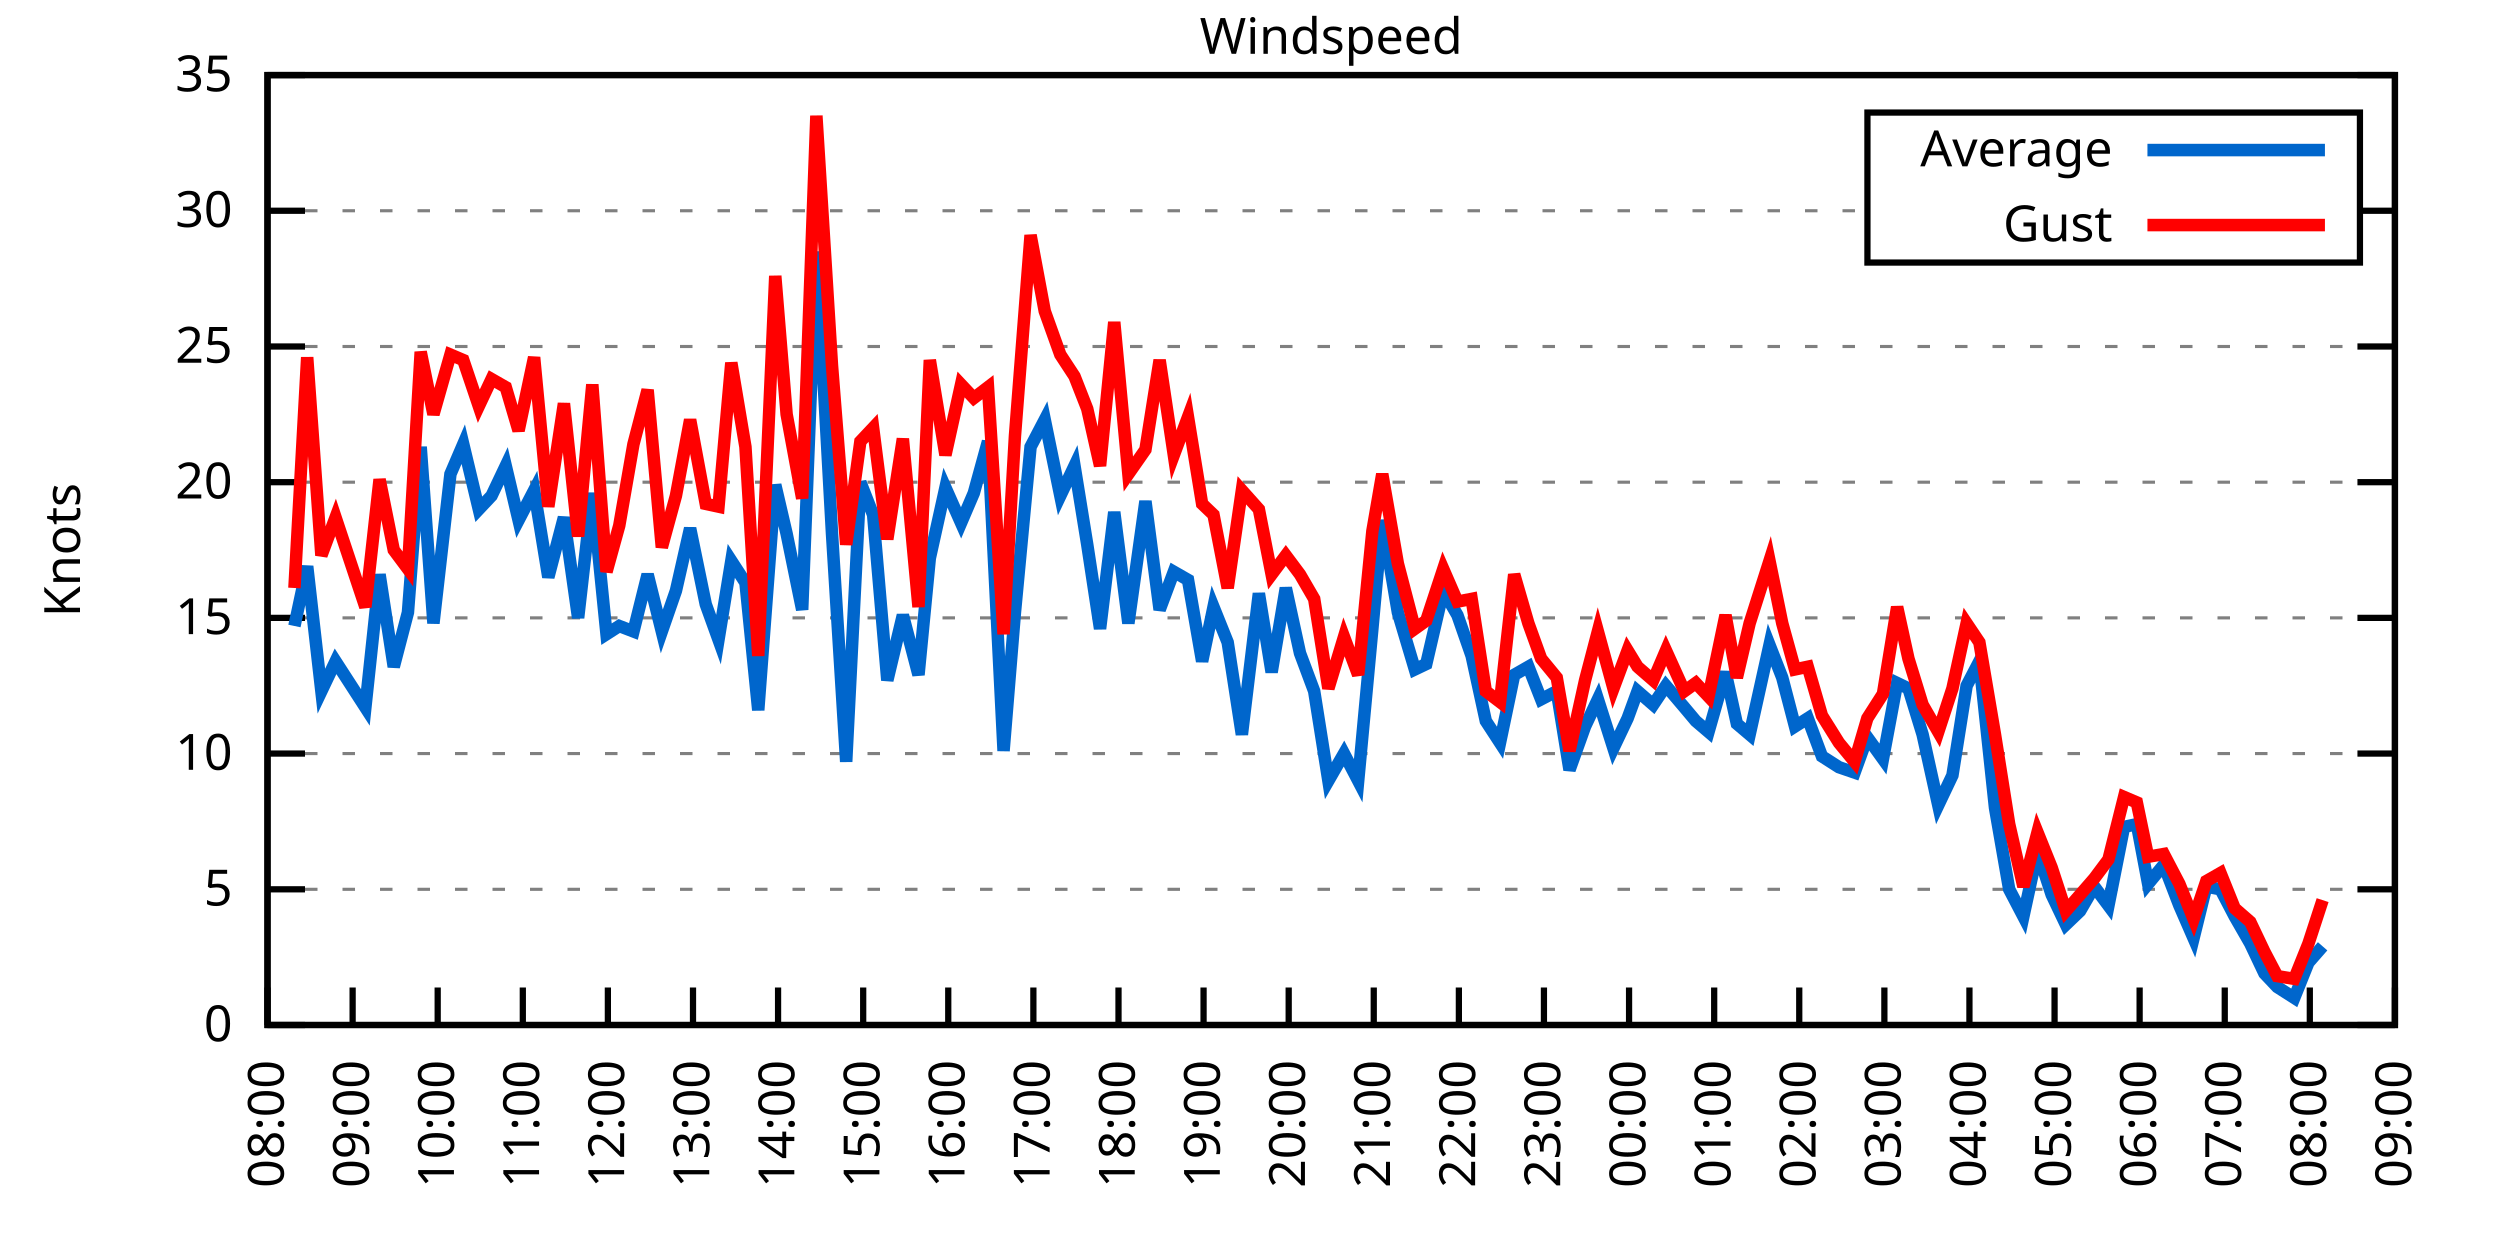
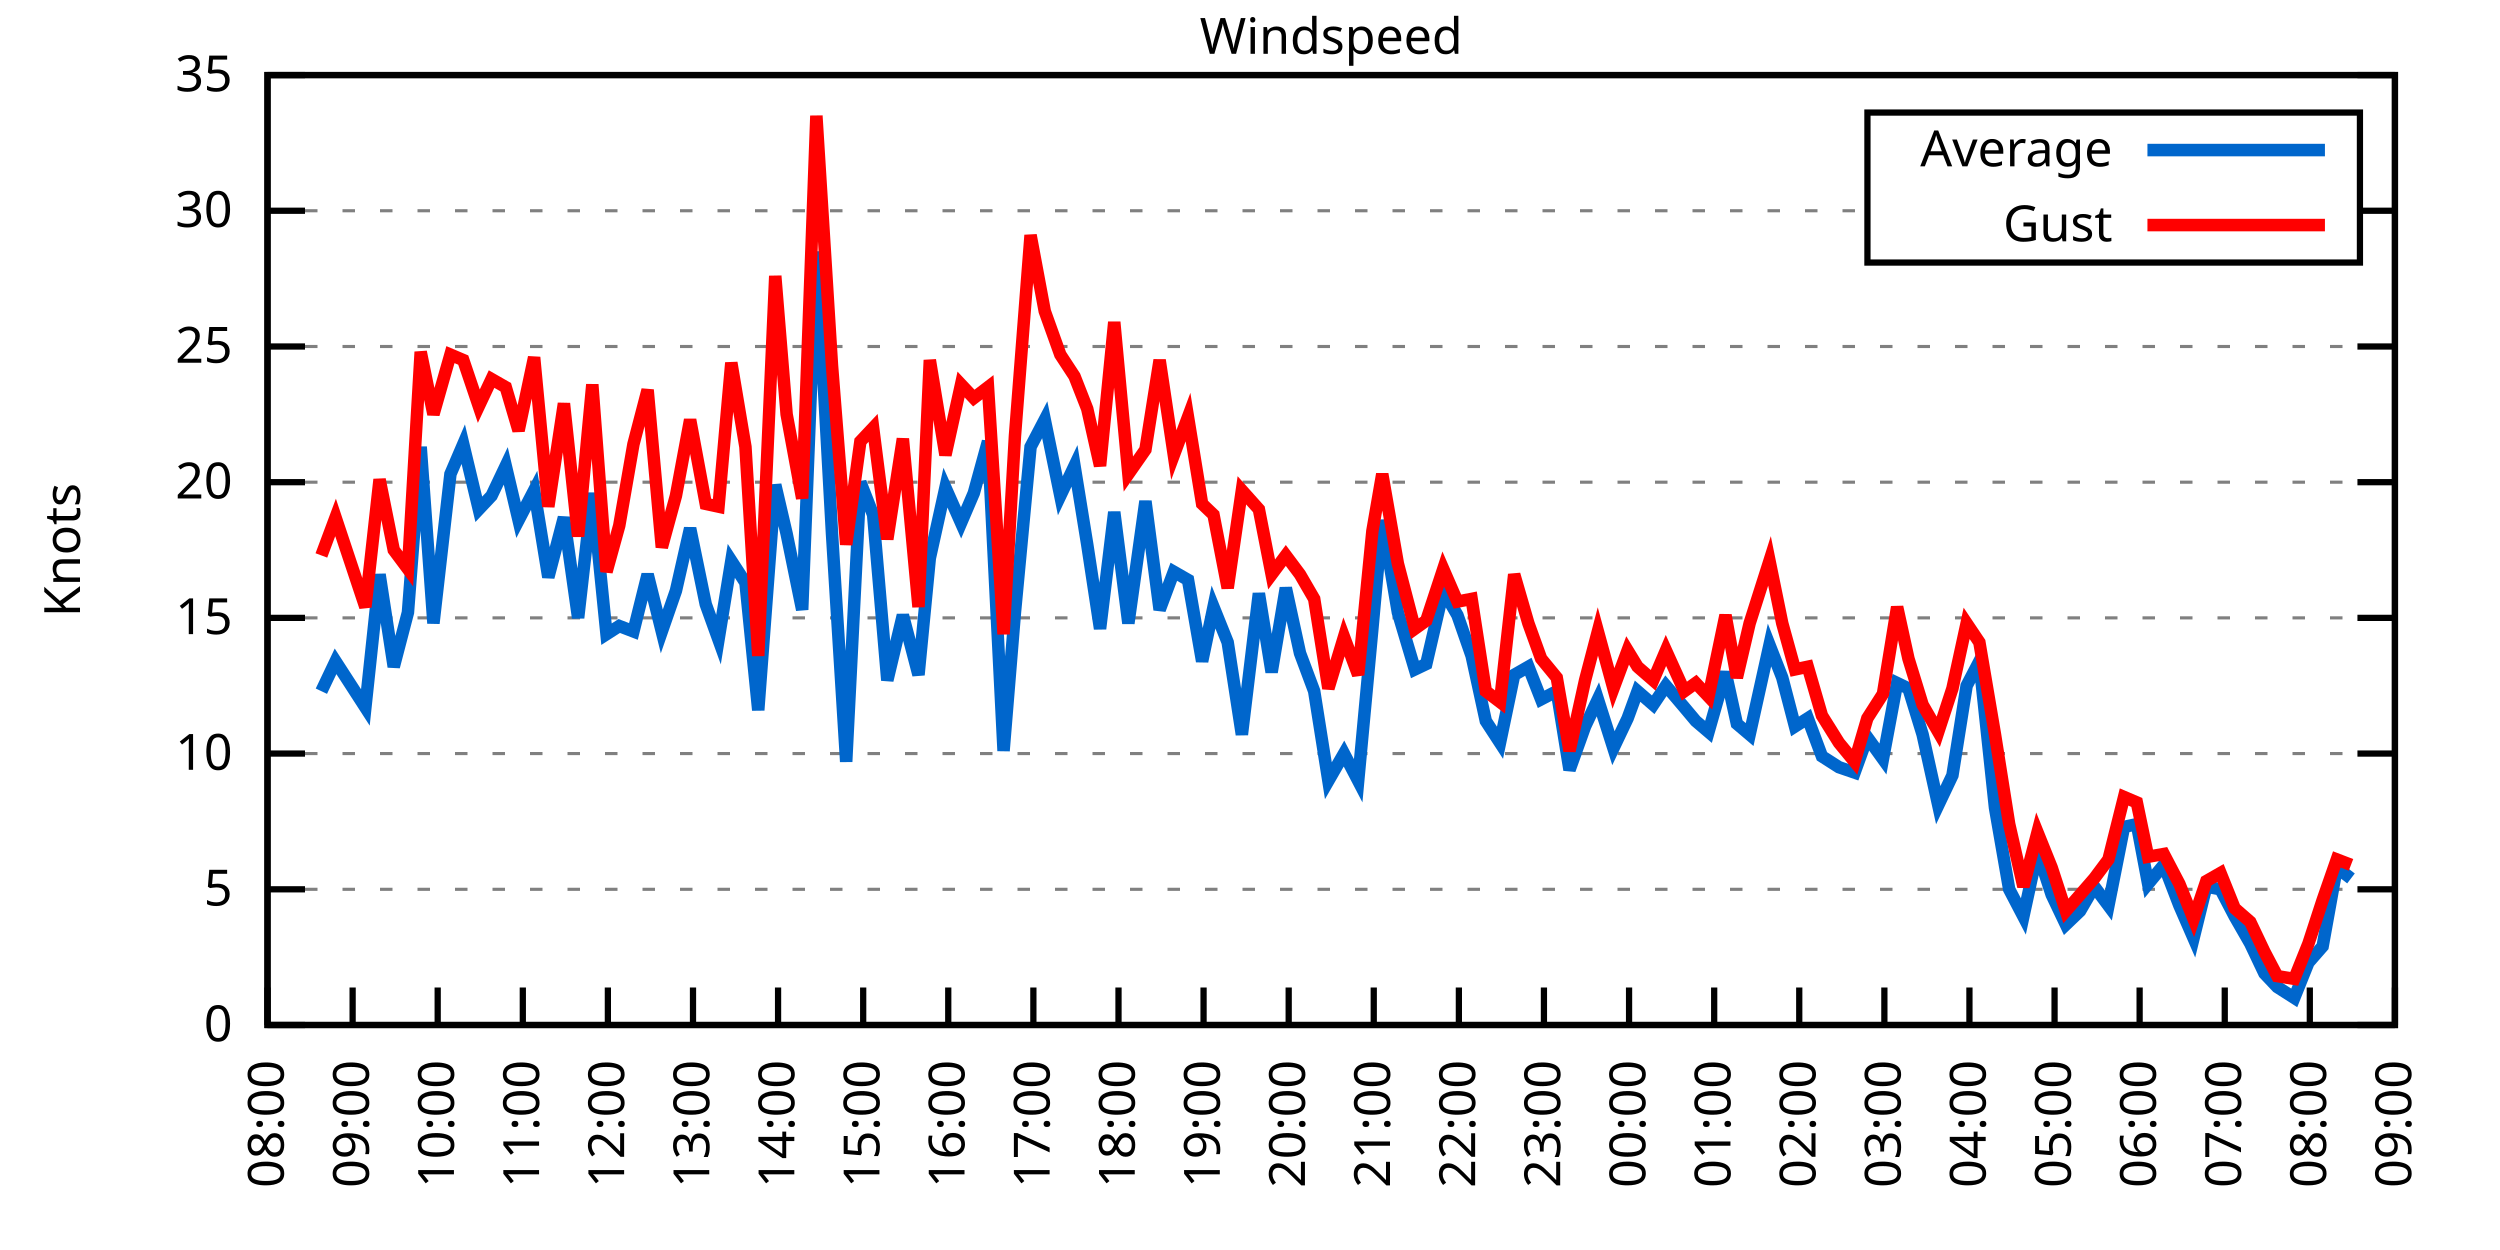
<svg xmlns="http://www.w3.org/2000/svg" xmlns:xlink="http://www.w3.org/1999/xlink" width="400" height="200" viewBox="0 0 400 200">
  <g id="gnuplot_canvas">
    <rect x="0" y="0" width="400" height="200" fill="none" />
    <defs>
      <circle id="gpDot" r="0.5" stroke-width="0.5" stroke="currentColor" />
      <path id="gpPt0" stroke-width="0.333" stroke="currentColor" d="M-1,0 h2 M0,-1 v2" />
      <path id="gpPt1" stroke-width="0.333" stroke="currentColor" d="M-1,-1 L1,1 M1,-1 L-1,1" />
      <path id="gpPt2" stroke-width="0.333" stroke="currentColor" d="M-1,0 L1,0 M0,-1 L0,1 M-1,-1 L1,1 M-1,1 L1,-1" />
      <rect id="gpPt3" stroke-width="0.333" stroke="currentColor" x="-1" y="-1" width="2" height="2" />
      <rect id="gpPt4" stroke-width="0.333" stroke="currentColor" fill="currentColor" x="-1" y="-1" width="2" height="2" />
      <circle id="gpPt5" stroke-width="0.333" stroke="currentColor" cx="0" cy="0" r="1" />
      <use xlink:href="#gpPt5" id="gpPt6" fill="currentColor" stroke="none" />
      <path id="gpPt7" stroke-width="0.333" stroke="currentColor" d="M0,-1.33 L-1.33,0.67 L1.33,0.67 z" />
      <use xlink:href="#gpPt7" id="gpPt8" fill="currentColor" stroke="none" />
      <use xlink:href="#gpPt7" id="gpPt9" stroke="currentColor" transform="rotate(180)" />
      <use xlink:href="#gpPt9" id="gpPt10" fill="currentColor" stroke="none" />
      <use xlink:href="#gpPt3" id="gpPt11" stroke="currentColor" transform="rotate(45)" />
      <use xlink:href="#gpPt11" id="gpPt12" fill="currentColor" stroke="none" />
      <path id="gpPt13" stroke-width="0.333" stroke="currentColor" d="M0,1.330 L1.265,0.411 L0.782,-1.067 L-0.782,-1.076 L-1.265,0.411 z" />
      <use xlink:href="#gpPt13" id="gpPt14" fill="currentColor" stroke="none" />
      <filter id="textbox" filterUnits="objectBoundingBox" x="0" y="0" height="1" width="1">
        <feFlood flood-color="white" flood-opacity="1" result="bgnd" />
        <feComposite in="SourceGraphic" in2="bgnd" operator="atop" />
      </filter>
      <filter id="greybox" filterUnits="objectBoundingBox" x="0" y="0" height="1" width="1">
        <feFlood flood-color="lightgrey" flood-opacity="1" result="grey" />
        <feComposite in="SourceGraphic" in2="grey" operator="atop" />
      </filter>
    </defs>
    <g fill="none" color="white" stroke="currentColor" stroke-width="1.00" stroke-linecap="butt" stroke-linejoin="miter">
</g>
    <g fill="none" color="black" stroke="currentColor" stroke-width="1.00" stroke-linecap="butt" stroke-linejoin="miter">
      <g stroke="none" shape-rendering="crispEdges">
        <polygon fill="rgb(255, 255, 255)" points="42.80,164.00 383.18,164.00 383.18,12.02 42.80,12.02 " />
      </g>
    </g>
    <g fill="none" color="black" stroke="currentColor" stroke-width="1.00" stroke-linecap="butt" stroke-linejoin="miter">
</g>
    <g fill="none" color="black" stroke="black" stroke-width="0.50" stroke-linecap="butt" stroke-linejoin="miter">
</g>
    <g fill="none" color="gray" stroke="currentColor" stroke-width="0.50" stroke-linecap="butt" stroke-linejoin="miter">
      <path stroke="gray" stroke-dasharray="2,4" class="gridline" d="M42.80,164.00 L383.19,164.00  " />
    </g>
    <g fill="none" color="gray" stroke="gray" stroke-width="1.00" stroke-linecap="butt" stroke-linejoin="miter">
</g>
    <g fill="none" color="black" stroke="currentColor" stroke-width="1.00" stroke-linecap="butt" stroke-linejoin="miter">
      <path stroke="black" d="M42.80,164.00 L48.80,164.00 M383.19,164.00 L377.19,164.00  " />
      <g transform="translate(37.20,166.60)" stroke="none" fill="black" font-family="Sans" font-size="8.00" text-anchor="end">
        <text>
          <tspan font-family="Sans"> 0</tspan>
        </text>
      </g>
    </g>
    <g fill="none" color="black" stroke="currentColor" stroke-width="1.00" stroke-linecap="butt" stroke-linejoin="miter">
</g>
    <g fill="none" color="black" stroke="black" stroke-width="0.50" stroke-linecap="butt" stroke-linejoin="miter">
</g>
    <g fill="none" color="gray" stroke="currentColor" stroke-width="0.50" stroke-linecap="butt" stroke-linejoin="miter">
      <path stroke="gray" stroke-dasharray="2,4" class="gridline" d="M42.80,142.29 L383.19,142.29  " />
    </g>
    <g fill="none" color="gray" stroke="gray" stroke-width="1.00" stroke-linecap="butt" stroke-linejoin="miter">
</g>
    <g fill="none" color="black" stroke="currentColor" stroke-width="1.00" stroke-linecap="butt" stroke-linejoin="miter">
      <path stroke="black" d="M42.80,142.29 L48.80,142.29 M383.19,142.29 L377.19,142.29  " />
      <g transform="translate(37.20,144.89)" stroke="none" fill="black" font-family="Sans" font-size="8.00" text-anchor="end">
        <text>
          <tspan font-family="Sans"> 5</tspan>
        </text>
      </g>
    </g>
    <g fill="none" color="black" stroke="currentColor" stroke-width="1.00" stroke-linecap="butt" stroke-linejoin="miter">
</g>
    <g fill="none" color="black" stroke="black" stroke-width="0.50" stroke-linecap="butt" stroke-linejoin="miter">
</g>
    <g fill="none" color="gray" stroke="currentColor" stroke-width="0.50" stroke-linecap="butt" stroke-linejoin="miter">
      <path stroke="gray" stroke-dasharray="2,4" class="gridline" d="M42.80,120.57 L383.19,120.57  " />
    </g>
    <g fill="none" color="gray" stroke="gray" stroke-width="1.00" stroke-linecap="butt" stroke-linejoin="miter">
</g>
    <g fill="none" color="black" stroke="currentColor" stroke-width="1.00" stroke-linecap="butt" stroke-linejoin="miter">
      <path stroke="black" d="M42.80,120.57 L48.80,120.57 M383.19,120.57 L377.19,120.57  " />
      <g transform="translate(37.20,123.17)" stroke="none" fill="black" font-family="Sans" font-size="8.00" text-anchor="end">
        <text>
          <tspan font-family="Sans"> 10</tspan>
        </text>
      </g>
    </g>
    <g fill="none" color="black" stroke="currentColor" stroke-width="1.00" stroke-linecap="butt" stroke-linejoin="miter">
</g>
    <g fill="none" color="black" stroke="black" stroke-width="0.50" stroke-linecap="butt" stroke-linejoin="miter">
</g>
    <g fill="none" color="gray" stroke="currentColor" stroke-width="0.50" stroke-linecap="butt" stroke-linejoin="miter">
      <path stroke="gray" stroke-dasharray="2,4" class="gridline" d="M42.80,98.86 L383.19,98.86  " />
    </g>
    <g fill="none" color="gray" stroke="gray" stroke-width="1.00" stroke-linecap="butt" stroke-linejoin="miter">
</g>
    <g fill="none" color="black" stroke="currentColor" stroke-width="1.00" stroke-linecap="butt" stroke-linejoin="miter">
      <path stroke="black" d="M42.80,98.86 L48.80,98.86 M383.19,98.86 L377.19,98.86  " />
      <g transform="translate(37.20,101.46)" stroke="none" fill="black" font-family="Sans" font-size="8.00" text-anchor="end">
        <text>
          <tspan font-family="Sans"> 15</tspan>
        </text>
      </g>
    </g>
    <g fill="none" color="black" stroke="currentColor" stroke-width="1.00" stroke-linecap="butt" stroke-linejoin="miter">
</g>
    <g fill="none" color="black" stroke="black" stroke-width="0.50" stroke-linecap="butt" stroke-linejoin="miter">
</g>
    <g fill="none" color="gray" stroke="currentColor" stroke-width="0.50" stroke-linecap="butt" stroke-linejoin="miter">
      <path stroke="gray" stroke-dasharray="2,4" class="gridline" d="M42.80,77.15 L383.19,77.15  " />
    </g>
    <g fill="none" color="gray" stroke="gray" stroke-width="1.00" stroke-linecap="butt" stroke-linejoin="miter">
</g>
    <g fill="none" color="black" stroke="currentColor" stroke-width="1.00" stroke-linecap="butt" stroke-linejoin="miter">
      <path stroke="black" d="M42.80,77.15 L48.80,77.15 M383.19,77.15 L377.19,77.15  " />
      <g transform="translate(37.20,79.75)" stroke="none" fill="black" font-family="Sans" font-size="8.00" text-anchor="end">
        <text>
          <tspan font-family="Sans"> 20</tspan>
        </text>
      </g>
    </g>
    <g fill="none" color="black" stroke="currentColor" stroke-width="1.00" stroke-linecap="butt" stroke-linejoin="miter">
</g>
    <g fill="none" color="black" stroke="black" stroke-width="0.50" stroke-linecap="butt" stroke-linejoin="miter">
</g>
    <g fill="none" color="gray" stroke="currentColor" stroke-width="0.50" stroke-linecap="butt" stroke-linejoin="miter">
      <path stroke="gray" stroke-dasharray="2,4" class="gridline" d="M42.80,55.44 L383.19,55.44  " />
    </g>
    <g fill="none" color="gray" stroke="gray" stroke-width="1.00" stroke-linecap="butt" stroke-linejoin="miter">
</g>
    <g fill="none" color="black" stroke="currentColor" stroke-width="1.00" stroke-linecap="butt" stroke-linejoin="miter">
      <path stroke="black" d="M42.80,55.44 L48.80,55.44 M383.19,55.44 L377.19,55.44  " />
      <g transform="translate(37.20,58.04)" stroke="none" fill="black" font-family="Sans" font-size="8.00" text-anchor="end">
        <text>
          <tspan font-family="Sans"> 25</tspan>
        </text>
      </g>
    </g>
    <g fill="none" color="black" stroke="currentColor" stroke-width="1.00" stroke-linecap="butt" stroke-linejoin="miter">
</g>
    <g fill="none" color="black" stroke="black" stroke-width="0.50" stroke-linecap="butt" stroke-linejoin="miter">
</g>
    <g fill="none" color="gray" stroke="currentColor" stroke-width="0.50" stroke-linecap="butt" stroke-linejoin="miter">
      <path stroke="gray" stroke-dasharray="2,4" class="gridline" d="M42.80,33.72 L298.79,33.72 M377.59,33.72 L383.19,33.72  " />
    </g>
    <g fill="none" color="gray" stroke="gray" stroke-width="1.00" stroke-linecap="butt" stroke-linejoin="miter">
</g>
    <g fill="none" color="black" stroke="currentColor" stroke-width="1.00" stroke-linecap="butt" stroke-linejoin="miter">
      <path stroke="black" d="M42.80,33.72 L48.80,33.72 M383.19,33.72 L377.19,33.72  " />
      <g transform="translate(37.20,36.32)" stroke="none" fill="black" font-family="Sans" font-size="8.00" text-anchor="end">
        <text>
          <tspan font-family="Sans"> 30</tspan>
        </text>
      </g>
    </g>
    <g fill="none" color="black" stroke="currentColor" stroke-width="1.00" stroke-linecap="butt" stroke-linejoin="miter">
</g>
    <g fill="none" color="black" stroke="black" stroke-width="0.50" stroke-linecap="butt" stroke-linejoin="miter">
</g>
    <g fill="none" color="gray" stroke="currentColor" stroke-width="0.50" stroke-linecap="butt" stroke-linejoin="miter">
      <path stroke="gray" stroke-dasharray="2,4" class="gridline" d="M42.80,12.01 L383.19,12.01  " />
    </g>
    <g fill="none" color="gray" stroke="gray" stroke-width="1.00" stroke-linecap="butt" stroke-linejoin="miter">
</g>
    <g fill="none" color="black" stroke="currentColor" stroke-width="1.00" stroke-linecap="butt" stroke-linejoin="miter">
      <path stroke="black" d="M42.80,12.01 L48.80,12.01 M383.19,12.01 L377.19,12.01  " />
      <g transform="translate(37.20,14.61)" stroke="none" fill="black" font-family="Sans" font-size="8.00" text-anchor="end">
        <text>
          <tspan font-family="Sans"> 35</tspan>
        </text>
      </g>
    </g>
    <g fill="none" color="black" stroke="currentColor" stroke-width="1.00" stroke-linecap="butt" stroke-linejoin="miter">
      <path stroke="black" d="M42.80,164.00 L42.80,158.00  " />
      <g transform="translate(45.40,169.60) rotate(270.00)" stroke="none" fill="black" font-family="Sans" font-size="8.00" text-anchor="end">
        <text>
          <tspan font-family="Sans">08:00</tspan>
        </text>
      </g>
    </g>
    <g fill="none" color="black" stroke="currentColor" stroke-width="1.00" stroke-linecap="butt" stroke-linejoin="miter">
      <path stroke="black" d="M56.42,164.00 L56.42,158.00  " />
      <g transform="translate(59.02,169.60) rotate(270.00)" stroke="none" fill="black" font-family="Sans" font-size="8.00" text-anchor="end">
        <text>
          <tspan font-family="Sans">09:00</tspan>
        </text>
      </g>
    </g>
    <g fill="none" color="black" stroke="currentColor" stroke-width="1.00" stroke-linecap="butt" stroke-linejoin="miter">
      <path stroke="black" d="M70.03,164.00 L70.03,158.00  " />
      <g transform="translate(72.63,169.60) rotate(270.00)" stroke="none" fill="black" font-family="Sans" font-size="8.00" text-anchor="end">
        <text>
          <tspan font-family="Sans">10:00</tspan>
        </text>
      </g>
    </g>
    <g fill="none" color="black" stroke="currentColor" stroke-width="1.00" stroke-linecap="butt" stroke-linejoin="miter">
      <path stroke="black" d="M83.65,164.00 L83.65,158.00  " />
      <g transform="translate(86.25,169.60) rotate(270.00)" stroke="none" fill="black" font-family="Sans" font-size="8.00" text-anchor="end">
        <text>
          <tspan font-family="Sans">11:00</tspan>
        </text>
      </g>
    </g>
    <g fill="none" color="black" stroke="currentColor" stroke-width="1.00" stroke-linecap="butt" stroke-linejoin="miter">
      <path stroke="black" d="M97.26,164.00 L97.26,158.00  " />
      <g transform="translate(99.86,169.60) rotate(270.00)" stroke="none" fill="black" font-family="Sans" font-size="8.00" text-anchor="end">
        <text>
          <tspan font-family="Sans">12:00</tspan>
        </text>
      </g>
    </g>
    <g fill="none" color="black" stroke="currentColor" stroke-width="1.00" stroke-linecap="butt" stroke-linejoin="miter">
      <path stroke="black" d="M110.88,164.00 L110.88,158.00  " />
      <g transform="translate(113.48,169.60) rotate(270.00)" stroke="none" fill="black" font-family="Sans" font-size="8.00" text-anchor="end">
        <text>
          <tspan font-family="Sans">13:00</tspan>
        </text>
      </g>
    </g>
    <g fill="none" color="black" stroke="currentColor" stroke-width="1.00" stroke-linecap="butt" stroke-linejoin="miter">
      <path stroke="black" d="M124.49,164.00 L124.49,158.00  " />
      <g transform="translate(127.09,169.60) rotate(270.00)" stroke="none" fill="black" font-family="Sans" font-size="8.00" text-anchor="end">
        <text>
          <tspan font-family="Sans">14:00</tspan>
        </text>
      </g>
    </g>
    <g fill="none" color="black" stroke="currentColor" stroke-width="1.00" stroke-linecap="butt" stroke-linejoin="miter">
      <path stroke="black" d="M138.11,164.00 L138.11,158.00  " />
      <g transform="translate(140.71,169.60) rotate(270.00)" stroke="none" fill="black" font-family="Sans" font-size="8.00" text-anchor="end">
        <text>
          <tspan font-family="Sans">15:00</tspan>
        </text>
      </g>
    </g>
    <g fill="none" color="black" stroke="currentColor" stroke-width="1.00" stroke-linecap="butt" stroke-linejoin="miter">
      <path stroke="black" d="M151.72,164.00 L151.72,158.00  " />
      <g transform="translate(154.32,169.60) rotate(270.00)" stroke="none" fill="black" font-family="Sans" font-size="8.00" text-anchor="end">
        <text>
          <tspan font-family="Sans">16:00</tspan>
        </text>
      </g>
    </g>
    <g fill="none" color="black" stroke="currentColor" stroke-width="1.00" stroke-linecap="butt" stroke-linejoin="miter">
      <path stroke="black" d="M165.34,164.00 L165.34,158.00  " />
      <g transform="translate(167.94,169.60) rotate(270.00)" stroke="none" fill="black" font-family="Sans" font-size="8.00" text-anchor="end">
        <text>
          <tspan font-family="Sans">17:00</tspan>
        </text>
      </g>
    </g>
    <g fill="none" color="black" stroke="currentColor" stroke-width="1.00" stroke-linecap="butt" stroke-linejoin="miter">
      <path stroke="black" d="M178.96,164.00 L178.96,158.00  " />
      <g transform="translate(181.56,169.60) rotate(270.00)" stroke="none" fill="black" font-family="Sans" font-size="8.00" text-anchor="end">
        <text>
          <tspan font-family="Sans">18:00</tspan>
        </text>
      </g>
    </g>
    <g fill="none" color="black" stroke="currentColor" stroke-width="1.00" stroke-linecap="butt" stroke-linejoin="miter">
      <path stroke="black" d="M192.57,164.00 L192.57,158.00  " />
      <g transform="translate(195.17,169.60) rotate(270.00)" stroke="none" fill="black" font-family="Sans" font-size="8.00" text-anchor="end">
        <text>
          <tspan font-family="Sans">19:00</tspan>
        </text>
      </g>
    </g>
    <g fill="none" color="black" stroke="currentColor" stroke-width="1.00" stroke-linecap="butt" stroke-linejoin="miter">
      <path stroke="black" d="M206.19,164.00 L206.19,158.00  " />
      <g transform="translate(208.79,169.60) rotate(270.00)" stroke="none" fill="black" font-family="Sans" font-size="8.00" text-anchor="end">
        <text>
          <tspan font-family="Sans">20:00</tspan>
        </text>
      </g>
    </g>
    <g fill="none" color="black" stroke="currentColor" stroke-width="1.00" stroke-linecap="butt" stroke-linejoin="miter">
      <path stroke="black" d="M219.80,164.00 L219.80,158.00  " />
      <g transform="translate(222.40,169.60) rotate(270.00)" stroke="none" fill="black" font-family="Sans" font-size="8.00" text-anchor="end">
        <text>
          <tspan font-family="Sans">21:00</tspan>
        </text>
      </g>
    </g>
    <g fill="none" color="black" stroke="currentColor" stroke-width="1.00" stroke-linecap="butt" stroke-linejoin="miter">
      <path stroke="black" d="M233.42,164.00 L233.42,158.00  " />
      <g transform="translate(236.02,169.60) rotate(270.00)" stroke="none" fill="black" font-family="Sans" font-size="8.00" text-anchor="end">
        <text>
          <tspan font-family="Sans">22:00</tspan>
        </text>
      </g>
    </g>
    <g fill="none" color="black" stroke="currentColor" stroke-width="1.00" stroke-linecap="butt" stroke-linejoin="miter">
      <path stroke="black" d="M247.03,164.00 L247.03,158.00  " />
      <g transform="translate(249.63,169.60) rotate(270.00)" stroke="none" fill="black" font-family="Sans" font-size="8.00" text-anchor="end">
        <text>
          <tspan font-family="Sans">23:00</tspan>
        </text>
      </g>
    </g>
    <g fill="none" color="black" stroke="currentColor" stroke-width="1.00" stroke-linecap="butt" stroke-linejoin="miter">
      <path stroke="black" d="M260.65,164.00 L260.65,158.00  " />
      <g transform="translate(263.25,169.60) rotate(270.00)" stroke="none" fill="black" font-family="Sans" font-size="8.00" text-anchor="end">
        <text>
          <tspan font-family="Sans">00:00</tspan>
        </text>
      </g>
    </g>
    <g fill="none" color="black" stroke="currentColor" stroke-width="1.00" stroke-linecap="butt" stroke-linejoin="miter">
      <path stroke="black" d="M274.27,164.00 L274.27,158.00  " />
      <g transform="translate(276.87,169.60) rotate(270.00)" stroke="none" fill="black" font-family="Sans" font-size="8.00" text-anchor="end">
        <text>
          <tspan font-family="Sans">01:00</tspan>
        </text>
      </g>
    </g>
    <g fill="none" color="black" stroke="currentColor" stroke-width="1.00" stroke-linecap="butt" stroke-linejoin="miter">
      <path stroke="black" d="M287.88,164.00 L287.88,158.00  " />
      <g transform="translate(290.48,169.60) rotate(270.00)" stroke="none" fill="black" font-family="Sans" font-size="8.00" text-anchor="end">
        <text>
          <tspan font-family="Sans">02:00</tspan>
        </text>
      </g>
    </g>
    <g fill="none" color="black" stroke="currentColor" stroke-width="1.00" stroke-linecap="butt" stroke-linejoin="miter">
      <path stroke="black" d="M301.50,164.00 L301.50,158.00  " />
      <g transform="translate(304.10,169.60) rotate(270.00)" stroke="none" fill="black" font-family="Sans" font-size="8.00" text-anchor="end">
        <text>
          <tspan font-family="Sans">03:00</tspan>
        </text>
      </g>
    </g>
    <g fill="none" color="black" stroke="currentColor" stroke-width="1.00" stroke-linecap="butt" stroke-linejoin="miter">
      <path stroke="black" d="M315.11,164.00 L315.11,158.00  " />
      <g transform="translate(317.71,169.60) rotate(270.00)" stroke="none" fill="black" font-family="Sans" font-size="8.00" text-anchor="end">
        <text>
          <tspan font-family="Sans">04:00</tspan>
        </text>
      </g>
    </g>
    <g fill="none" color="black" stroke="currentColor" stroke-width="1.00" stroke-linecap="butt" stroke-linejoin="miter">
      <path stroke="black" d="M328.73,164.00 L328.73,158.00  " />
      <g transform="translate(331.33,169.60) rotate(270.00)" stroke="none" fill="black" font-family="Sans" font-size="8.00" text-anchor="end">
        <text>
          <tspan font-family="Sans">05:00</tspan>
        </text>
      </g>
    </g>
    <g fill="none" color="black" stroke="currentColor" stroke-width="1.00" stroke-linecap="butt" stroke-linejoin="miter">
      <path stroke="black" d="M342.34,164.00 L342.34,158.00  " />
      <g transform="translate(344.94,169.60) rotate(270.00)" stroke="none" fill="black" font-family="Sans" font-size="8.00" text-anchor="end">
        <text>
          <tspan font-family="Sans">06:00</tspan>
        </text>
      </g>
    </g>
    <g fill="none" color="black" stroke="currentColor" stroke-width="1.00" stroke-linecap="butt" stroke-linejoin="miter">
      <path stroke="black" d="M355.96,164.00 L355.96,158.00  " />
      <g transform="translate(358.56,169.60) rotate(270.00)" stroke="none" fill="black" font-family="Sans" font-size="8.00" text-anchor="end">
        <text>
          <tspan font-family="Sans">07:00</tspan>
        </text>
      </g>
    </g>
    <g fill="none" color="black" stroke="currentColor" stroke-width="1.00" stroke-linecap="butt" stroke-linejoin="miter">
      <path stroke="black" d="M369.57,164.00 L369.57,158.00  " />
      <g transform="translate(372.17,169.60) rotate(270.00)" stroke="none" fill="black" font-family="Sans" font-size="8.00" text-anchor="end">
        <text>
          <tspan font-family="Sans">08:00</tspan>
        </text>
      </g>
    </g>
    <g fill="none" color="black" stroke="currentColor" stroke-width="1.00" stroke-linecap="butt" stroke-linejoin="miter">
      <path stroke="black" d="M383.19,164.00 L383.19,158.00  " />
      <g transform="translate(385.79,169.60) rotate(270.00)" stroke="none" fill="black" font-family="Sans" font-size="8.00" text-anchor="end">
        <text>
          <tspan font-family="Sans">09:00</tspan>
        </text>
      </g>
    </g>
    <g fill="none" color="black" stroke="currentColor" stroke-width="1.00" stroke-linecap="butt" stroke-linejoin="miter">
</g>
    <g fill="none" color="black" stroke="currentColor" stroke-width="1.00" stroke-linecap="butt" stroke-linejoin="miter">
      <path stroke="black" d="M42.80,12.01 L42.80,164.00 L383.19,164.00 L383.19,12.01 L42.80,12.01 Z  " />
    </g>
    <g fill="none" color="black" stroke="currentColor" stroke-width="1.00" stroke-linecap="butt" stroke-linejoin="miter">
</g>
    <g fill="none" color="black" stroke="currentColor" stroke-width="1.00" stroke-linecap="butt" stroke-linejoin="miter">
      <path stroke="black" d="M298.79,42.01 L298.79,18.01 L377.59,18.01 L377.59,42.01 L298.79,42.01 Z  " />
    </g>
    <g id="Windspeed_plot_1">
      <g fill="none" color="white" stroke="black" stroke-width="2.00" stroke-linecap="butt" stroke-linejoin="miter">
</g>
      <g fill="none" color="black" stroke="currentColor" stroke-width="2.00" stroke-linecap="butt" stroke-linejoin="miter">
        <g transform="translate(337.99,26.61)" stroke="none" fill="black" font-family="Sans" font-size="8.00" text-anchor="end">
          <text>
            <tspan font-family="Sans">Average</tspan>
          </text>
        </g>
      </g>
      <g fill="none" color="black" stroke="currentColor" stroke-width="2.00" stroke-linecap="butt" stroke-linejoin="miter">
-         <path stroke="rgb(  0, 102, 204)" d="M343.59,24.01 L371.99,24.01 M47.11,100.16 L49.15,90.61 L51.42,110.59 L53.69,105.81 L58.46,113.19 L60.73,91.91   L63.00,106.68 L65.27,97.99 L67.31,71.50 L69.35,99.73 L72.07,75.85 L74.12,71.07 L76.61,81.49 L78.65,79.32   L80.92,74.54 L82.97,83.23 L85.46,78.45 L87.73,92.35 L90.23,82.79 L92.50,98.86 L94.77,78.89 L97.04,101.47   L99.08,100.16 L101.35,101.03 L103.62,91.91 L105.89,101.03 L108.15,94.52 L110.42,84.53 L112.92,96.69 L114.96,102.34   L117.01,89.74 L119.27,93.22 L121.32,113.63 L124.04,77.58 L125.86,85.40 L128.35,97.56 L130.62,40.24 L133.12,85.40   L135.39,121.88 L137.66,77.15 L139.70,82.36 L141.97,108.85 L144.46,98.43 L146.96,107.98 L148.77,89.31 L151.27,78.02   L153.77,83.66 L155.81,78.89 L158.08,70.63 L160.57,120.14 L162.39,97.99 L164.89,71.50 L167.16,67.16 L169.65,79.32   L171.92,74.54 L173.96,87.14 L176.01,100.60 L178.28,81.93 L180.54,99.73 L183.27,80.19 L185.54,97.56 L187.81,91.48   L190.08,92.78 L192.34,105.81 L194.16,97.12 L196.43,102.77 L198.70,117.53 L201.42,94.95 L203.46,107.55 L205.73,94.08   L208.00,104.51 L210.27,110.59 L212.54,124.92 L215.04,120.57 L217.31,124.92 L219.58,100.60 L221.16,83.23 L223.66,97.99   L226.38,107.11 L228.20,106.24 L230.92,94.52 L233.19,98.43 L235.46,104.94 L237.73,115.36 L240.00,118.84 L242.27,107.98   L244.54,106.68 L246.58,111.89 L249.08,110.59 L251.12,123.18 L253.61,116.23 L255.66,111.89 L258.15,119.71 L260.42,114.93   L262.01,110.59 L264.51,112.76 L266.55,109.72 L269.50,113.19 L271.32,115.36 L273.36,117.10 L276.08,107.55 L277.90,115.80   L279.94,117.53 L283.12,103.20 L285.16,108.42 L287.20,116.23 L289.24,114.93 L291.51,121.01 L294.23,122.75 L296.73,123.61   L298.77,117.97 L301.27,121.44 L303.54,109.28 L305.35,110.15 L307.62,117.53 L310.12,128.83 L312.39,124.05 L314.66,109.72   L316.70,105.81 L319.20,129.26 L321.47,142.29 L323.74,146.63 L326.00,136.21 L328.27,143.16 L330.54,147.93 L332.81,145.76   L335.08,141.85 L337.35,144.89 L339.85,132.30 L341.89,131.86 L343.70,141.42 L346.20,138.38 L348.70,144.89 L350.97,150.10   L353.01,141.85 L355.28,142.29 L357.55,146.63 L360.04,150.97 L362.31,155.75 L364.36,157.92 L367.08,159.66 L369.35,154.01   L371.62,151.41  " />
+         <path stroke="rgb(  0, 102, 204)" d="M343.59,24.01 L371.99,24.01 M51.42,110.59 L53.69,105.81 L58.46,113.19 L60.73,91.91 L63.00,106.68 L65.27,97.99   L67.31,71.50 L69.35,99.73 L72.07,75.85 L74.12,71.07 L76.61,81.49 L78.65,79.32 L80.92,74.54 L82.97,83.23   L85.46,78.45 L87.73,92.35 L90.23,82.79 L92.50,98.86 L94.77,78.89 L97.04,101.47 L99.08,100.16 L101.35,101.03   L103.62,91.91 L105.89,101.03 L108.15,94.52 L110.42,84.53 L112.92,96.69 L114.96,102.34 L117.01,89.74 L119.27,93.22   L121.32,113.63 L124.04,77.58 L125.86,85.40 L128.35,97.56 L130.62,40.24 L133.12,85.40 L135.39,121.88 L137.66,77.15   L139.70,82.36 L141.97,108.85 L144.46,98.43 L146.96,107.98 L148.77,89.31 L151.27,78.02 L153.77,83.66 L155.81,78.89   L158.08,70.63 L160.57,120.14 L162.39,97.99 L164.89,71.50 L167.16,67.16 L169.65,79.32 L171.92,74.54 L173.96,87.14   L176.01,100.60 L178.28,81.93 L180.54,99.73 L183.27,80.19 L185.54,97.56 L187.81,91.48 L190.08,92.78 L192.34,105.81   L194.16,97.12 L196.43,102.77 L198.70,117.53 L201.42,94.95 L203.46,107.55 L205.73,94.08 L208.00,104.51 L210.27,110.59   L212.54,124.92 L215.04,120.57 L217.31,124.92 L219.58,100.60 L221.16,83.23 L223.66,97.99 L226.38,107.11 L228.20,106.24   L230.92,94.52 L233.19,98.43 L235.46,104.94 L237.73,115.36 L240.00,118.84 L242.27,107.98 L244.54,106.68 L246.58,111.89   L249.08,110.59 L251.12,123.18 L253.61,116.23 L255.66,111.89 L258.15,119.71 L260.42,114.93 L262.01,110.59 L264.51,112.76   L266.55,109.72 L269.50,113.19 L271.32,115.36 L273.36,117.10 L276.08,107.55 L277.90,115.80 L279.94,117.53 L283.12,103.20   L285.16,108.42 L287.20,116.23 L289.24,114.93 L291.51,121.01 L294.23,122.75 L296.73,123.61 L298.77,117.97 L301.27,121.44   L303.54,109.28 L305.35,110.15 L307.62,117.53 L310.12,128.83 L312.39,124.05 L314.66,109.72 L316.70,105.81 L319.20,129.26   L321.47,142.29 L323.74,146.63 L326.00,136.21 L328.27,143.16 L330.54,147.93 L332.81,145.76 L335.08,141.85 L337.35,144.89   L339.85,132.30 L341.89,131.86 L343.70,141.42 L346.20,138.38 L348.70,144.89 L350.97,150.10 L353.01,141.85 L355.28,142.29   L357.55,146.63 L360.04,150.97 L362.31,155.75 L364.36,157.92 L367.08,159.66 L369.35,154.01 L371.62,151.41 L373.89,138.81   L376.16,140.55  " />
      </g>
    </g>
    <g id="Windspeed_plot_2">
      <g fill="none" color="black" stroke="currentColor" stroke-width="2.00" stroke-linecap="butt" stroke-linejoin="miter">
        <g transform="translate(337.99,38.61)" stroke="none" fill="black" font-family="Sans" font-size="8.00" text-anchor="end">
          <text>
            <tspan font-family="Sans">Gust</tspan>
          </text>
        </g>
      </g>
      <g fill="none" color="black" stroke="currentColor" stroke-width="2.00" stroke-linecap="butt" stroke-linejoin="miter">
-         <path stroke="rgb(255,   0,   0)" d="M343.59,36.01 L371.99,36.01 M47.11,94.08 L49.15,57.17 L51.42,88.87 L53.69,82.79 L58.46,97.12 L60.73,76.71   L63.00,88.00 L65.27,91.04 L67.31,56.30 L69.35,66.29 L72.07,56.74 L74.12,57.61 L76.61,64.99 L78.65,60.65   L80.92,61.95 L82.97,68.90 L85.46,57.17 L87.73,81.06 L90.23,64.56 L92.50,85.83 L94.77,61.52 L97.04,91.48   L99.08,84.10 L101.35,71.07 L103.62,62.38 L105.89,87.57 L108.15,79.32 L110.42,67.16 L112.92,80.62 L114.96,81.06   L117.01,58.04 L119.27,71.50 L121.32,104.94 L124.04,44.15 L125.86,66.29 L128.35,79.75 L130.62,18.52 L133.12,58.48   L135.39,87.14 L137.66,70.63 L139.70,68.46 L141.97,86.27 L144.46,70.20 L146.96,97.12 L148.77,57.61 L151.27,72.81   L153.77,61.52 L155.81,63.69 L158.08,61.95 L160.57,101.47 L162.39,69.77 L164.89,37.63 L167.16,49.79 L169.65,56.74   L171.92,60.21 L173.96,65.42 L176.01,74.54 L178.28,51.53 L180.54,75.85 L183.27,71.94 L185.54,57.61 L187.81,72.81   L190.08,66.73 L192.34,80.62 L194.16,82.36 L196.43,94.08 L198.70,78.45 L201.42,81.49 L203.46,91.91 L205.73,88.87   L208.00,91.91 L210.27,95.82 L212.54,110.15 L215.04,101.90 L217.31,107.98 L219.58,84.97 L221.16,75.85 L223.66,90.18   L226.38,100.60 L228.20,99.30 L230.92,91.04 L233.19,96.26 L235.46,95.82 L237.73,110.59 L240.00,112.32 L242.27,91.91   L244.54,99.73 L246.58,105.38 L249.08,108.42 L251.12,120.14 L253.61,108.85 L255.66,101.03 L258.15,110.15 L260.42,104.07   L262.01,106.68 L264.51,108.85 L266.55,104.07 L269.50,110.59 L271.32,109.28 L273.36,111.45 L276.08,98.43 L277.90,108.42   L279.94,99.73 L283.12,89.74 L285.16,99.73 L287.20,107.11 L289.24,106.68 L291.51,114.49 L294.23,118.84 L296.73,121.88   L298.77,114.93 L301.27,111.02 L303.54,97.12 L305.35,105.38 L307.62,112.76 L310.12,117.10 L312.39,110.15 L314.66,99.73   L316.70,102.77 L319.20,117.53 L321.47,131.86 L323.74,141.85 L326.00,133.17 L328.27,138.81 L330.54,145.76 L332.81,143.16   L335.08,140.55 L337.35,137.51 L339.85,127.52 L341.89,128.39 L343.70,137.08 L346.20,136.64 L348.70,141.42 L350.97,147.06   L353.01,140.98 L355.28,139.68 L357.55,145.33 L360.04,147.50 L362.31,152.28 L364.36,156.18 L367.08,156.62 L369.35,150.97   L371.62,144.02  " />
+         <path stroke="rgb(255,   0,   0)" d="M343.59,36.01 L371.99,36.01 M51.42,88.87 L53.69,82.79 L58.46,97.12 L60.73,76.71 L63.00,88.00 L65.27,91.04   L67.31,56.30 L69.35,66.29 L72.07,56.74 L74.12,57.61 L76.61,64.99 L78.65,60.65 L80.92,61.95 L82.97,68.90   L85.46,57.17 L87.73,81.06 L90.23,64.56 L92.50,85.83 L94.77,61.52 L97.04,91.48 L99.08,84.10 L101.35,71.07   L103.62,62.38 L105.89,87.57 L108.15,79.32 L110.42,67.16 L112.92,80.62 L114.96,81.06 L117.01,58.04 L119.27,71.50   L121.32,104.94 L124.04,44.15 L125.86,66.29 L128.35,79.75 L130.62,18.52 L133.12,58.48 L135.39,87.14 L137.66,70.63   L139.70,68.46 L141.97,86.27 L144.46,70.20 L146.96,97.12 L148.77,57.61 L151.27,72.81 L153.77,61.52 L155.81,63.69   L158.08,61.95 L160.57,101.47 L162.39,69.77 L164.89,37.63 L167.16,49.79 L169.65,56.74 L171.92,60.21 L173.96,65.42   L176.01,74.54 L178.28,51.53 L180.54,75.85 L183.27,71.94 L185.54,57.61 L187.81,72.81 L190.08,66.73 L192.34,80.62   L194.16,82.36 L196.43,94.08 L198.70,78.45 L201.42,81.49 L203.46,91.91 L205.73,88.87 L208.00,91.91 L210.27,95.82   L212.54,110.15 L215.04,101.90 L217.31,107.98 L219.58,84.97 L221.16,75.85 L223.66,90.18 L226.38,100.60 L228.20,99.30   L230.92,91.04 L233.19,96.26 L235.46,95.82 L237.73,110.59 L240.00,112.32 L242.27,91.91 L244.54,99.73 L246.58,105.38   L249.08,108.42 L251.12,120.14 L253.61,108.85 L255.66,101.03 L258.15,110.15 L260.42,104.07 L262.01,106.68 L264.51,108.85   L266.55,104.07 L269.50,110.59 L271.32,109.28 L273.36,111.45 L276.08,98.43 L277.90,108.42 L279.94,99.73 L283.12,89.74   L285.16,99.73 L287.20,107.11 L289.24,106.68 L291.51,114.49 L294.23,118.84 L296.73,121.88 L298.77,114.93 L301.27,111.02   L303.54,97.12 L305.35,105.38 L307.62,112.76 L310.12,117.10 L312.39,110.15 L314.66,99.73 L316.70,102.77 L319.20,117.53   L321.47,131.86 L323.74,141.85 L326.00,133.17 L328.27,138.81 L330.54,145.76 L332.81,143.16 L335.08,140.55 L337.35,137.51   L339.85,127.52 L341.89,128.39 L343.70,137.08 L346.20,136.64 L348.70,141.42 L350.97,147.06 L353.01,140.98 L355.28,139.68   L357.55,145.33 L360.04,147.50 L362.31,152.28 L364.36,156.18 L367.08,156.62 L369.35,150.97 L371.62,144.02 L373.89,137.51   L376.16,138.38  " />
      </g>
    </g>
    <g fill="none" color="black" stroke="currentColor" stroke-width="2.00" stroke-linecap="butt" stroke-linejoin="miter">
</g>
    <g fill="none" color="black" stroke="black" stroke-width="1.00" stroke-linecap="butt" stroke-linejoin="miter">
</g>
    <g fill="none" color="black" stroke="currentColor" stroke-width="1.00" stroke-linecap="butt" stroke-linejoin="miter">
      <path stroke="black" d="M42.80,12.01 L42.80,164.00 L383.19,164.00 L383.19,12.01 L42.80,12.01 Z  " />
      <g transform="translate(12.80,88.01) rotate(270.00)" stroke="none" fill="black" font-family="Sans" font-size="8.00" text-anchor="middle">
        <text>
          <tspan font-family="Sans">Knots</tspan>
        </text>
      </g>
    </g>
    <g fill="none" color="black" stroke="currentColor" stroke-width="1.00" stroke-linecap="butt" stroke-linejoin="miter">
</g>
    <g fill="none" color="black" stroke="currentColor" stroke-width="1.00" stroke-linecap="butt" stroke-linejoin="miter">
      <g transform="translate(212.99,8.61)" stroke="none" fill="black" font-family="Sans" font-size="8.00" text-anchor="middle">
        <text>
          <tspan font-family="Sans">Windspeed</tspan>
        </text>
      </g>
    </g>
    <g fill="none" color="black" stroke="currentColor" stroke-width="1.00" stroke-linecap="butt" stroke-linejoin="miter">
</g>
  </g>
</svg>
